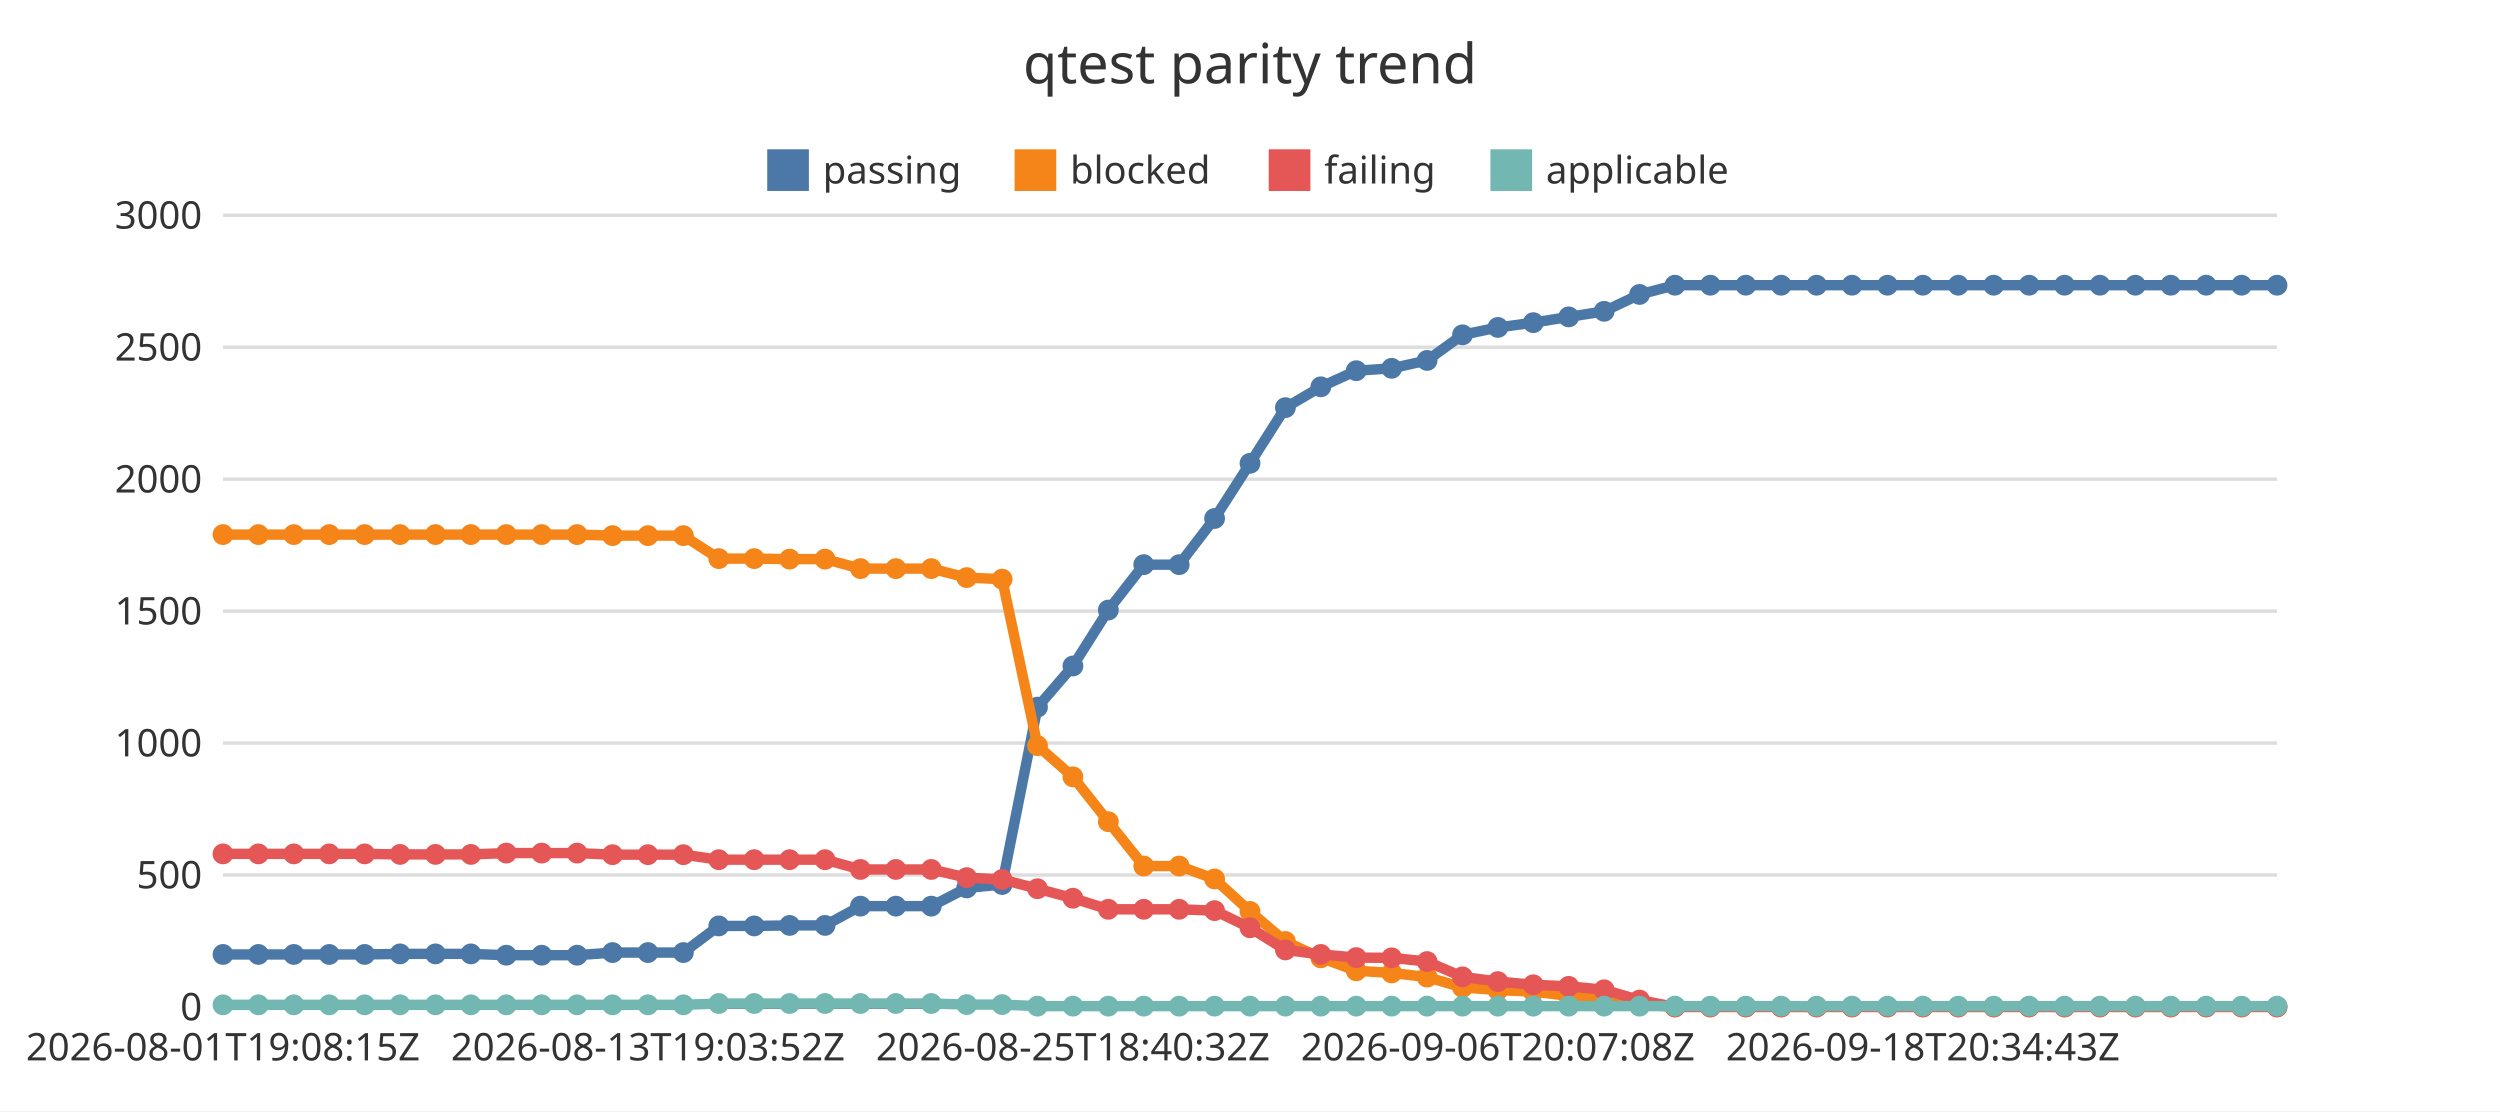
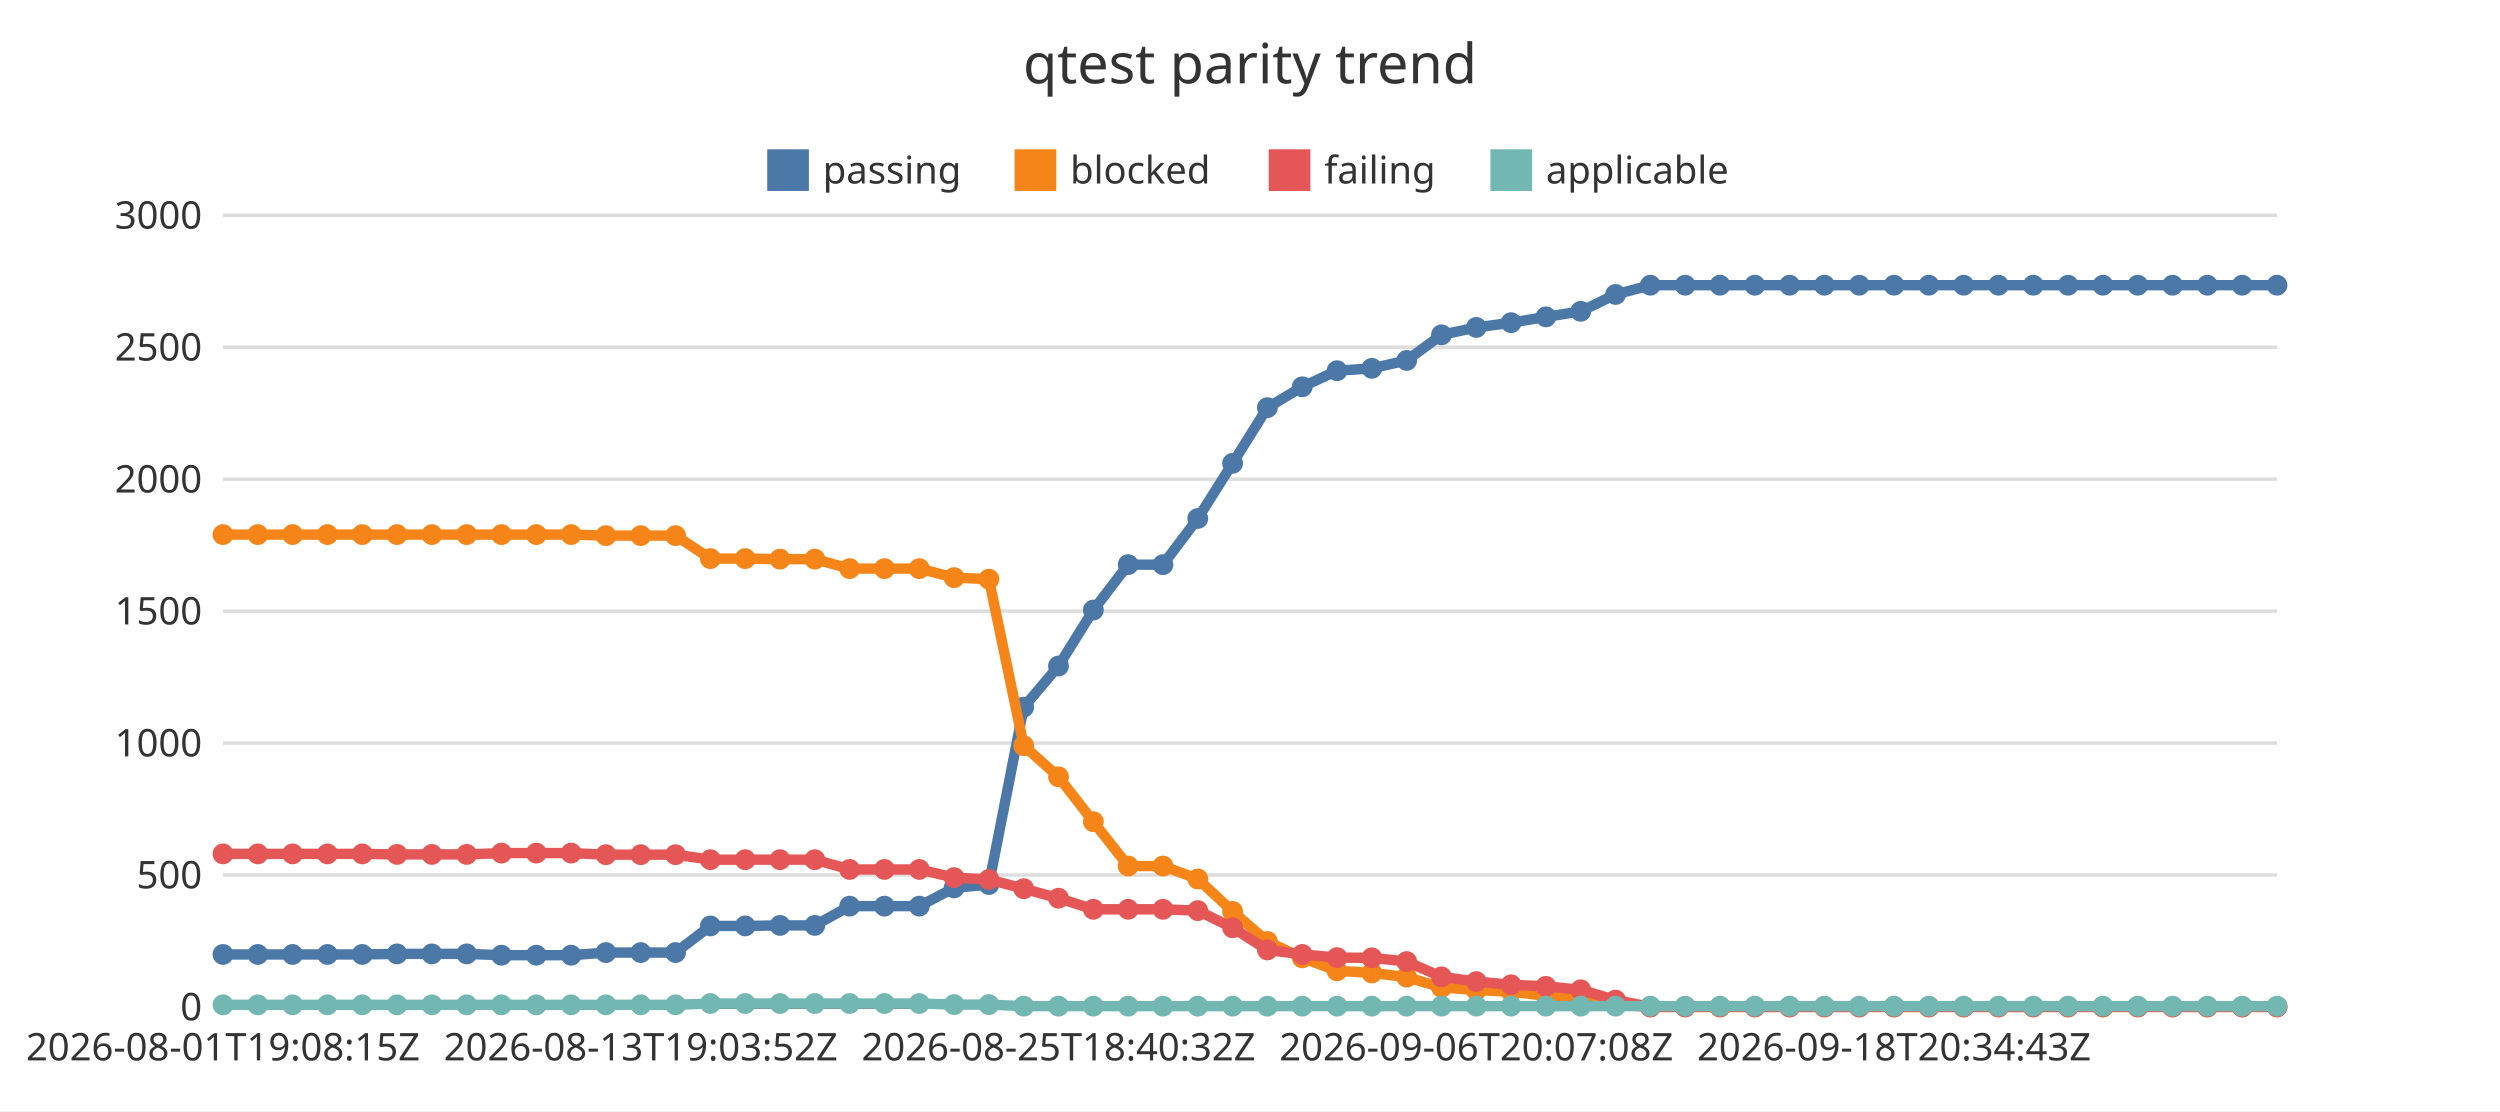
<svg xmlns="http://www.w3.org/2000/svg" width="720" height="320" viewBox="0 0 720 320">
  <rect x="0" y="0" width="720" height="320" fill="#ffffff" />
  <text x="360" y="24" font-family="Noto Sans JP, sans-serif" font-size="16" text-anchor="middle" fill="#333333">qtest parity trend</text>
  <line x1="64.22" y1="290" x2="655.78" y2="290" stroke="#dddddd" stroke-width="1" />
  <text x="58.22" y="293.85" font-family="Noto Sans JP, sans-serif" font-size="11" text-anchor="end" fill="#333333">0</text>
  <line x1="64.22" y1="252" x2="655.78" y2="252" stroke="#dddddd" stroke-width="1" />
  <text x="58.22" y="255.85" font-family="Noto Sans JP, sans-serif" font-size="11" text-anchor="end" fill="#333333">500</text>
  <line x1="64.22" y1="214" x2="655.78" y2="214" stroke="#dddddd" stroke-width="1" />
  <text x="58.22" y="217.85" font-family="Noto Sans JP, sans-serif" font-size="11" text-anchor="end" fill="#333333">1000</text>
  <line x1="64.22" y1="176" x2="655.78" y2="176" stroke="#dddddd" stroke-width="1" />
  <text x="58.22" y="179.85" font-family="Noto Sans JP, sans-serif" font-size="11" text-anchor="end" fill="#333333">1500</text>
  <line x1="64.22" y1="138" x2="655.78" y2="138" stroke="#dddddd" stroke-width="1" />
  <text x="58.22" y="141.85" font-family="Noto Sans JP, sans-serif" font-size="11" text-anchor="end" fill="#333333">2000</text>
  <line x1="64.22" y1="100" x2="655.78" y2="100" stroke="#dddddd" stroke-width="1" />
  <text x="58.22" y="103.85" font-family="Noto Sans JP, sans-serif" font-size="11" text-anchor="end" fill="#333333">2500</text>
  <line x1="64.22" y1="62" x2="655.78" y2="62" stroke="#dddddd" stroke-width="1" />
  <text x="58.22" y="65.85" font-family="Noto Sans JP, sans-serif" font-size="11" text-anchor="end" fill="#333333">3000</text>
  <line x1="64.22" y1="290" x2="655.78" y2="290" stroke="#333333" stroke-width="1" />
  <text x="64.22" y="305.4" font-family="Noto Sans JP, sans-serif" font-size="11" text-anchor="middle" fill="#333333">2026-08-01T19:08:15Z</text>
-   <text x="186.61" y="305.4" font-family="Noto Sans JP, sans-serif" font-size="11" text-anchor="middle" fill="#333333">2026-08-13T19:03:52Z</text>
-   <text x="309" y="305.4" font-family="Noto Sans JP, sans-serif" font-size="11" text-anchor="middle" fill="#333333">2026-08-25T18:40:32Z</text>
-   <text x="431.39" y="305.4" font-family="Noto Sans JP, sans-serif" font-size="11" text-anchor="middle" fill="#333333">2026-09-06T20:07:08Z</text>
-   <text x="553.79" y="305.4" font-family="Noto Sans JP, sans-serif" font-size="11" text-anchor="middle" fill="#333333">2026-09-18T20:34:43Z</text>
+   <text x="184.54" y="305.4" font-family="Noto Sans JP, sans-serif" font-size="11" text-anchor="middle" fill="#333333">2026-08-13T19:03:52Z</text>
+   <text x="304.85" y="305.4" font-family="Noto Sans JP, sans-serif" font-size="11" text-anchor="middle" fill="#333333">2026-08-25T18:40:32Z</text>
+   <text x="425.17" y="305.4" font-family="Noto Sans JP, sans-serif" font-size="11" text-anchor="middle" fill="#333333">2026-09-06T20:07:08Z</text>
+   <text x="545.49" y="305.4" font-family="Noto Sans JP, sans-serif" font-size="11" text-anchor="middle" fill="#333333">2026-09-18T20:34:43Z</text>
  <rect x="220.96" y="43" width="12" height="12" fill="#4c78a8" />
  <text x="236.96" y="52.85" font-family="Noto Sans JP, sans-serif" font-size="11" text-anchor="start" fill="#333333">passing</text>
  <rect x="292.2" y="43" width="12" height="12" fill="#f58518" />
  <text x="308.2" y="52.85" font-family="Noto Sans JP, sans-serif" font-size="11" text-anchor="start" fill="#333333">blocked</text>
  <rect x="365.39" y="43" width="12" height="12" fill="#e45756" />
  <text x="381.39" y="52.85" font-family="Noto Sans JP, sans-serif" font-size="11" text-anchor="start" fill="#333333">failing</text>
  <rect x="429.24" y="43" width="12" height="12" fill="#72b7b2" />
  <text x="445.24" y="52.85" font-family="Noto Sans JP, sans-serif" font-size="11" text-anchor="start" fill="#333333">applicable</text>
-   <polyline points="64.22,274.88 74.42,274.88 84.62,274.88 94.82,274.88 105.02,274.88 115.22,274.72 125.42,274.72 135.62,274.72 145.82,275.1 156.01,275.1 166.21,275.1 176.41,274.34 186.61,274.34 196.81,274.34 207.01,266.67 217.21,266.67 227.41,266.52 237.61,266.52 247.81,260.97 258.01,260.97 268.21,260.97 278.41,255.72 288.61,254.74 298.8,203.66 309,191.81 319.2,175.7 329.4,162.62 339.6,162.62 349.8,149.32 360,133.44 370.2,117.4 380.4,111.4 390.6,106.76 400.8,106.08 411,103.8 421.2,96.43 431.39,94.3 441.59,92.93 451.79,91.26 461.99,89.66 472.19,84.8 482.39,82.14 492.59,82.14 502.79,82.14 512.99,82.14 523.19,82.14 533.39,82.14 543.59,82.14 553.79,82.14 563.99,82.14 574.18,82.14 584.38,82.14 594.58,82.14 604.78,82.14 614.98,82.14 625.18,82.14 635.38,82.14 645.58,82.14 655.78,82.14" fill="none" stroke="#4c78a8" stroke-width="3" />
+   <polyline points="64.22,274.88 74.25,274.88 84.27,274.88 94.3,274.88 104.33,274.88 114.35,274.72 124.38,274.72 134.41,274.72 144.43,275.1 154.46,275.1 164.49,275.1 174.51,274.34 184.54,274.34 194.56,274.34 204.59,266.67 214.62,266.67 224.64,266.52 234.67,266.52 244.7,260.97 254.72,260.97 264.75,260.97 274.78,255.72 284.8,254.74 294.83,203.66 304.85,191.81 314.88,175.7 324.91,162.62 334.93,162.62 344.96,149.32 354.99,133.44 365.01,117.4 375.04,111.4 385.07,106.76 395.09,106.08 405.12,103.8 415.15,96.43 425.17,94.3 435.2,92.93 445.22,91.26 455.25,89.66 465.28,84.8 475.3,82.14 485.33,82.14 495.36,82.14 505.38,82.14 515.41,82.14 525.44,82.14 535.46,82.14 545.49,82.14 555.51,82.14 565.54,82.14 575.57,82.14 585.59,82.14 595.62,82.14 605.65,82.14 615.67,82.14 625.7,82.14 635.73,82.14 645.75,82.14 655.78,82.14" fill="none" stroke="#4c78a8" stroke-width="3" />
  <circle cx="64.22" cy="274.88" r="3" fill="#4c78a8" />
-   <circle cx="74.42" cy="274.88" r="3" fill="#4c78a8" />
-   <circle cx="84.62" cy="274.88" r="3" fill="#4c78a8" />
-   <circle cx="94.82" cy="274.88" r="3" fill="#4c78a8" />
-   <circle cx="105.02" cy="274.88" r="3" fill="#4c78a8" />
-   <circle cx="115.22" cy="274.72" r="3" fill="#4c78a8" />
-   <circle cx="125.42" cy="274.72" r="3" fill="#4c78a8" />
-   <circle cx="135.62" cy="274.72" r="3" fill="#4c78a8" />
-   <circle cx="145.82" cy="275.1" r="3" fill="#4c78a8" />
-   <circle cx="156.01" cy="275.1" r="3" fill="#4c78a8" />
-   <circle cx="166.21" cy="275.1" r="3" fill="#4c78a8" />
-   <circle cx="176.41" cy="274.34" r="3" fill="#4c78a8" />
-   <circle cx="186.61" cy="274.34" r="3" fill="#4c78a8" />
-   <circle cx="196.81" cy="274.34" r="3" fill="#4c78a8" />
-   <circle cx="207.01" cy="266.67" r="3" fill="#4c78a8" />
-   <circle cx="217.21" cy="266.67" r="3" fill="#4c78a8" />
-   <circle cx="227.41" cy="266.52" r="3" fill="#4c78a8" />
-   <circle cx="237.61" cy="266.52" r="3" fill="#4c78a8" />
-   <circle cx="247.81" cy="260.97" r="3" fill="#4c78a8" />
-   <circle cx="258.01" cy="260.97" r="3" fill="#4c78a8" />
-   <circle cx="268.21" cy="260.97" r="3" fill="#4c78a8" />
-   <circle cx="278.41" cy="255.72" r="3" fill="#4c78a8" />
-   <circle cx="288.61" cy="254.74" r="3" fill="#4c78a8" />
-   <circle cx="298.8" cy="203.66" r="3" fill="#4c78a8" />
-   <circle cx="309" cy="191.81" r="3" fill="#4c78a8" />
-   <circle cx="319.2" cy="175.7" r="3" fill="#4c78a8" />
-   <circle cx="329.4" cy="162.62" r="3" fill="#4c78a8" />
-   <circle cx="339.6" cy="162.62" r="3" fill="#4c78a8" />
-   <circle cx="349.8" cy="149.32" r="3" fill="#4c78a8" />
-   <circle cx="360" cy="133.44" r="3" fill="#4c78a8" />
-   <circle cx="370.2" cy="117.4" r="3" fill="#4c78a8" />
-   <circle cx="380.4" cy="111.4" r="3" fill="#4c78a8" />
-   <circle cx="390.6" cy="106.76" r="3" fill="#4c78a8" />
-   <circle cx="400.8" cy="106.08" r="3" fill="#4c78a8" />
-   <circle cx="411" cy="103.8" r="3" fill="#4c78a8" />
-   <circle cx="421.2" cy="96.43" r="3" fill="#4c78a8" />
-   <circle cx="431.39" cy="94.3" r="3" fill="#4c78a8" />
-   <circle cx="441.59" cy="92.93" r="3" fill="#4c78a8" />
-   <circle cx="451.79" cy="91.26" r="3" fill="#4c78a8" />
-   <circle cx="461.99" cy="89.66" r="3" fill="#4c78a8" />
-   <circle cx="472.19" cy="84.8" r="3" fill="#4c78a8" />
-   <circle cx="482.39" cy="82.14" r="3" fill="#4c78a8" />
-   <circle cx="492.59" cy="82.14" r="3" fill="#4c78a8" />
-   <circle cx="502.79" cy="82.14" r="3" fill="#4c78a8" />
-   <circle cx="512.99" cy="82.14" r="3" fill="#4c78a8" />
-   <circle cx="523.19" cy="82.14" r="3" fill="#4c78a8" />
-   <circle cx="533.39" cy="82.14" r="3" fill="#4c78a8" />
-   <circle cx="543.59" cy="82.14" r="3" fill="#4c78a8" />
-   <circle cx="553.79" cy="82.14" r="3" fill="#4c78a8" />
-   <circle cx="563.99" cy="82.14" r="3" fill="#4c78a8" />
-   <circle cx="574.18" cy="82.14" r="3" fill="#4c78a8" />
-   <circle cx="584.38" cy="82.14" r="3" fill="#4c78a8" />
-   <circle cx="594.58" cy="82.14" r="3" fill="#4c78a8" />
-   <circle cx="604.78" cy="82.14" r="3" fill="#4c78a8" />
-   <circle cx="614.98" cy="82.14" r="3" fill="#4c78a8" />
-   <circle cx="625.18" cy="82.14" r="3" fill="#4c78a8" />
-   <circle cx="635.38" cy="82.14" r="3" fill="#4c78a8" />
-   <circle cx="645.58" cy="82.14" r="3" fill="#4c78a8" />
+   <circle cx="74.25" cy="274.88" r="3" fill="#4c78a8" />
+   <circle cx="84.27" cy="274.88" r="3" fill="#4c78a8" />
+   <circle cx="94.3" cy="274.88" r="3" fill="#4c78a8" />
+   <circle cx="104.33" cy="274.88" r="3" fill="#4c78a8" />
+   <circle cx="114.35" cy="274.72" r="3" fill="#4c78a8" />
+   <circle cx="124.38" cy="274.72" r="3" fill="#4c78a8" />
+   <circle cx="134.41" cy="274.72" r="3" fill="#4c78a8" />
+   <circle cx="144.43" cy="275.1" r="3" fill="#4c78a8" />
+   <circle cx="154.46" cy="275.1" r="3" fill="#4c78a8" />
+   <circle cx="164.49" cy="275.1" r="3" fill="#4c78a8" />
+   <circle cx="174.51" cy="274.34" r="3" fill="#4c78a8" />
+   <circle cx="184.54" cy="274.34" r="3" fill="#4c78a8" />
+   <circle cx="194.56" cy="274.34" r="3" fill="#4c78a8" />
+   <circle cx="204.59" cy="266.67" r="3" fill="#4c78a8" />
+   <circle cx="214.62" cy="266.67" r="3" fill="#4c78a8" />
+   <circle cx="224.64" cy="266.52" r="3" fill="#4c78a8" />
+   <circle cx="234.67" cy="266.52" r="3" fill="#4c78a8" />
+   <circle cx="244.7" cy="260.97" r="3" fill="#4c78a8" />
+   <circle cx="254.72" cy="260.97" r="3" fill="#4c78a8" />
+   <circle cx="264.75" cy="260.97" r="3" fill="#4c78a8" />
+   <circle cx="274.78" cy="255.72" r="3" fill="#4c78a8" />
+   <circle cx="284.8" cy="254.74" r="3" fill="#4c78a8" />
+   <circle cx="294.83" cy="203.66" r="3" fill="#4c78a8" />
+   <circle cx="304.85" cy="191.81" r="3" fill="#4c78a8" />
+   <circle cx="314.88" cy="175.7" r="3" fill="#4c78a8" />
+   <circle cx="324.91" cy="162.62" r="3" fill="#4c78a8" />
+   <circle cx="334.93" cy="162.62" r="3" fill="#4c78a8" />
+   <circle cx="344.96" cy="149.32" r="3" fill="#4c78a8" />
+   <circle cx="354.99" cy="133.44" r="3" fill="#4c78a8" />
+   <circle cx="365.01" cy="117.4" r="3" fill="#4c78a8" />
+   <circle cx="375.04" cy="111.4" r="3" fill="#4c78a8" />
+   <circle cx="385.07" cy="106.76" r="3" fill="#4c78a8" />
+   <circle cx="395.09" cy="106.08" r="3" fill="#4c78a8" />
+   <circle cx="405.12" cy="103.8" r="3" fill="#4c78a8" />
+   <circle cx="415.15" cy="96.43" r="3" fill="#4c78a8" />
+   <circle cx="425.17" cy="94.3" r="3" fill="#4c78a8" />
+   <circle cx="435.2" cy="92.93" r="3" fill="#4c78a8" />
+   <circle cx="445.22" cy="91.26" r="3" fill="#4c78a8" />
+   <circle cx="455.25" cy="89.66" r="3" fill="#4c78a8" />
+   <circle cx="465.28" cy="84.8" r="3" fill="#4c78a8" />
+   <circle cx="475.3" cy="82.14" r="3" fill="#4c78a8" />
+   <circle cx="485.33" cy="82.14" r="3" fill="#4c78a8" />
+   <circle cx="495.36" cy="82.14" r="3" fill="#4c78a8" />
+   <circle cx="505.38" cy="82.14" r="3" fill="#4c78a8" />
+   <circle cx="515.41" cy="82.14" r="3" fill="#4c78a8" />
+   <circle cx="525.44" cy="82.14" r="3" fill="#4c78a8" />
+   <circle cx="535.46" cy="82.14" r="3" fill="#4c78a8" />
+   <circle cx="545.49" cy="82.14" r="3" fill="#4c78a8" />
+   <circle cx="555.51" cy="82.14" r="3" fill="#4c78a8" />
+   <circle cx="565.54" cy="82.14" r="3" fill="#4c78a8" />
+   <circle cx="575.57" cy="82.14" r="3" fill="#4c78a8" />
+   <circle cx="585.59" cy="82.14" r="3" fill="#4c78a8" />
+   <circle cx="595.62" cy="82.14" r="3" fill="#4c78a8" />
+   <circle cx="605.65" cy="82.14" r="3" fill="#4c78a8" />
+   <circle cx="615.67" cy="82.14" r="3" fill="#4c78a8" />
+   <circle cx="625.7" cy="82.14" r="3" fill="#4c78a8" />
+   <circle cx="635.73" cy="82.14" r="3" fill="#4c78a8" />
+   <circle cx="645.75" cy="82.14" r="3" fill="#4c78a8" />
  <circle cx="655.78" cy="82.14" r="3" fill="#4c78a8" />
-   <polyline points="64.22,153.96 74.42,153.96 84.62,153.96 94.82,153.96 105.02,153.96 115.22,153.96 125.42,153.96 135.62,153.96 145.82,153.96 156.01,153.96 166.21,153.96 176.41,154.26 186.61,154.26 196.81,154.26 207.01,160.88 217.21,160.88 227.41,161.03 237.61,161.03 247.81,163.76 258.01,163.76 268.21,163.76 278.41,166.35 288.61,166.8 298.8,214.76 309,223.73 319.2,236.65 329.4,249.42 339.6,249.42 349.8,253.14 360,262.49 370.2,271.15 380.4,275.86 390.6,279.59 400.8,280.2 411,281.41 421.2,284.38 431.39,285.14 441.59,285.59 451.79,286.81 461.99,287.42 472.19,289.32 482.39,290 492.59,290 502.79,290 512.99,290 523.19,290 533.39,290 543.59,290 553.79,290 563.99,290 574.18,290 584.38,290 594.58,290 604.78,290 614.98,290 625.18,290 635.38,290 645.58,290 655.78,290" fill="none" stroke="#f58518" stroke-width="3" />
+   <polyline points="64.22,153.96 74.25,153.96 84.27,153.96 94.3,153.96 104.33,153.96 114.35,153.96 124.38,153.96 134.41,153.96 144.43,153.96 154.46,153.96 164.49,153.96 174.51,154.26 184.54,154.26 194.56,154.26 204.59,160.88 214.62,160.88 224.64,161.03 234.67,161.03 244.7,163.76 254.72,163.76 264.75,163.76 274.78,166.35 284.8,166.8 294.83,214.76 304.85,223.73 314.88,236.65 324.91,249.42 334.93,249.42 344.96,253.14 354.99,262.49 365.01,271.15 375.04,275.86 385.07,279.59 395.09,280.2 405.12,281.41 415.15,284.38 425.17,285.14 435.2,285.59 445.22,286.81 455.25,287.42 465.28,289.32 475.3,290 485.33,290 495.36,290 505.38,290 515.41,290 525.44,290 535.46,290 545.49,290 555.51,290 565.54,290 575.57,290 585.59,290 595.62,290 605.65,290 615.67,290 625.7,290 635.73,290 645.75,290 655.78,290" fill="none" stroke="#f58518" stroke-width="3" />
  <circle cx="64.22" cy="153.96" r="3" fill="#f58518" />
-   <circle cx="74.42" cy="153.96" r="3" fill="#f58518" />
-   <circle cx="84.62" cy="153.96" r="3" fill="#f58518" />
-   <circle cx="94.82" cy="153.96" r="3" fill="#f58518" />
-   <circle cx="105.02" cy="153.96" r="3" fill="#f58518" />
-   <circle cx="115.22" cy="153.96" r="3" fill="#f58518" />
-   <circle cx="125.42" cy="153.96" r="3" fill="#f58518" />
-   <circle cx="135.62" cy="153.96" r="3" fill="#f58518" />
-   <circle cx="145.82" cy="153.96" r="3" fill="#f58518" />
-   <circle cx="156.01" cy="153.96" r="3" fill="#f58518" />
-   <circle cx="166.21" cy="153.96" r="3" fill="#f58518" />
-   <circle cx="176.41" cy="154.26" r="3" fill="#f58518" />
-   <circle cx="186.61" cy="154.26" r="3" fill="#f58518" />
-   <circle cx="196.81" cy="154.26" r="3" fill="#f58518" />
-   <circle cx="207.01" cy="160.88" r="3" fill="#f58518" />
-   <circle cx="217.21" cy="160.88" r="3" fill="#f58518" />
-   <circle cx="227.41" cy="161.03" r="3" fill="#f58518" />
-   <circle cx="237.61" cy="161.03" r="3" fill="#f58518" />
-   <circle cx="247.81" cy="163.76" r="3" fill="#f58518" />
-   <circle cx="258.01" cy="163.76" r="3" fill="#f58518" />
-   <circle cx="268.21" cy="163.76" r="3" fill="#f58518" />
-   <circle cx="278.41" cy="166.35" r="3" fill="#f58518" />
-   <circle cx="288.61" cy="166.8" r="3" fill="#f58518" />
-   <circle cx="298.8" cy="214.76" r="3" fill="#f58518" />
-   <circle cx="309" cy="223.73" r="3" fill="#f58518" />
-   <circle cx="319.2" cy="236.65" r="3" fill="#f58518" />
-   <circle cx="329.4" cy="249.42" r="3" fill="#f58518" />
-   <circle cx="339.6" cy="249.42" r="3" fill="#f58518" />
-   <circle cx="349.8" cy="253.14" r="3" fill="#f58518" />
-   <circle cx="360" cy="262.49" r="3" fill="#f58518" />
-   <circle cx="370.2" cy="271.15" r="3" fill="#f58518" />
-   <circle cx="380.4" cy="275.86" r="3" fill="#f58518" />
-   <circle cx="390.6" cy="279.59" r="3" fill="#f58518" />
-   <circle cx="400.8" cy="280.2" r="3" fill="#f58518" />
-   <circle cx="411" cy="281.41" r="3" fill="#f58518" />
-   <circle cx="421.2" cy="284.38" r="3" fill="#f58518" />
-   <circle cx="431.39" cy="285.14" r="3" fill="#f58518" />
-   <circle cx="441.59" cy="285.59" r="3" fill="#f58518" />
-   <circle cx="451.79" cy="286.81" r="3" fill="#f58518" />
-   <circle cx="461.99" cy="287.42" r="3" fill="#f58518" />
-   <circle cx="472.19" cy="289.32" r="3" fill="#f58518" />
-   <circle cx="482.39" cy="290" r="3" fill="#f58518" />
-   <circle cx="492.59" cy="290" r="3" fill="#f58518" />
-   <circle cx="502.79" cy="290" r="3" fill="#f58518" />
-   <circle cx="512.99" cy="290" r="3" fill="#f58518" />
-   <circle cx="523.19" cy="290" r="3" fill="#f58518" />
-   <circle cx="533.39" cy="290" r="3" fill="#f58518" />
-   <circle cx="543.59" cy="290" r="3" fill="#f58518" />
-   <circle cx="553.79" cy="290" r="3" fill="#f58518" />
-   <circle cx="563.99" cy="290" r="3" fill="#f58518" />
-   <circle cx="574.18" cy="290" r="3" fill="#f58518" />
-   <circle cx="584.38" cy="290" r="3" fill="#f58518" />
-   <circle cx="594.58" cy="290" r="3" fill="#f58518" />
-   <circle cx="604.78" cy="290" r="3" fill="#f58518" />
-   <circle cx="614.98" cy="290" r="3" fill="#f58518" />
-   <circle cx="625.18" cy="290" r="3" fill="#f58518" />
-   <circle cx="635.38" cy="290" r="3" fill="#f58518" />
-   <circle cx="645.58" cy="290" r="3" fill="#f58518" />
+   <circle cx="74.25" cy="153.96" r="3" fill="#f58518" />
+   <circle cx="84.27" cy="153.96" r="3" fill="#f58518" />
+   <circle cx="94.3" cy="153.96" r="3" fill="#f58518" />
+   <circle cx="104.33" cy="153.96" r="3" fill="#f58518" />
+   <circle cx="114.35" cy="153.96" r="3" fill="#f58518" />
+   <circle cx="124.38" cy="153.96" r="3" fill="#f58518" />
+   <circle cx="134.41" cy="153.96" r="3" fill="#f58518" />
+   <circle cx="144.43" cy="153.96" r="3" fill="#f58518" />
+   <circle cx="154.46" cy="153.96" r="3" fill="#f58518" />
+   <circle cx="164.49" cy="153.96" r="3" fill="#f58518" />
+   <circle cx="174.51" cy="154.26" r="3" fill="#f58518" />
+   <circle cx="184.54" cy="154.26" r="3" fill="#f58518" />
+   <circle cx="194.56" cy="154.26" r="3" fill="#f58518" />
+   <circle cx="204.59" cy="160.88" r="3" fill="#f58518" />
+   <circle cx="214.62" cy="160.88" r="3" fill="#f58518" />
+   <circle cx="224.64" cy="161.03" r="3" fill="#f58518" />
+   <circle cx="234.67" cy="161.03" r="3" fill="#f58518" />
+   <circle cx="244.7" cy="163.76" r="3" fill="#f58518" />
+   <circle cx="254.72" cy="163.76" r="3" fill="#f58518" />
+   <circle cx="264.75" cy="163.76" r="3" fill="#f58518" />
+   <circle cx="274.78" cy="166.35" r="3" fill="#f58518" />
+   <circle cx="284.8" cy="166.8" r="3" fill="#f58518" />
+   <circle cx="294.83" cy="214.76" r="3" fill="#f58518" />
+   <circle cx="304.85" cy="223.73" r="3" fill="#f58518" />
+   <circle cx="314.88" cy="236.65" r="3" fill="#f58518" />
+   <circle cx="324.91" cy="249.42" r="3" fill="#f58518" />
+   <circle cx="334.93" cy="249.42" r="3" fill="#f58518" />
+   <circle cx="344.96" cy="253.14" r="3" fill="#f58518" />
+   <circle cx="354.99" cy="262.49" r="3" fill="#f58518" />
+   <circle cx="365.01" cy="271.15" r="3" fill="#f58518" />
+   <circle cx="375.04" cy="275.86" r="3" fill="#f58518" />
+   <circle cx="385.07" cy="279.59" r="3" fill="#f58518" />
+   <circle cx="395.09" cy="280.2" r="3" fill="#f58518" />
+   <circle cx="405.12" cy="281.41" r="3" fill="#f58518" />
+   <circle cx="415.15" cy="284.38" r="3" fill="#f58518" />
+   <circle cx="425.17" cy="285.14" r="3" fill="#f58518" />
+   <circle cx="435.2" cy="285.59" r="3" fill="#f58518" />
+   <circle cx="445.22" cy="286.81" r="3" fill="#f58518" />
+   <circle cx="455.25" cy="287.42" r="3" fill="#f58518" />
+   <circle cx="465.28" cy="289.32" r="3" fill="#f58518" />
+   <circle cx="475.3" cy="290" r="3" fill="#f58518" />
+   <circle cx="485.33" cy="290" r="3" fill="#f58518" />
+   <circle cx="495.36" cy="290" r="3" fill="#f58518" />
+   <circle cx="505.38" cy="290" r="3" fill="#f58518" />
+   <circle cx="515.41" cy="290" r="3" fill="#f58518" />
+   <circle cx="525.44" cy="290" r="3" fill="#f58518" />
+   <circle cx="535.46" cy="290" r="3" fill="#f58518" />
+   <circle cx="545.49" cy="290" r="3" fill="#f58518" />
+   <circle cx="555.51" cy="290" r="3" fill="#f58518" />
+   <circle cx="565.54" cy="290" r="3" fill="#f58518" />
+   <circle cx="575.57" cy="290" r="3" fill="#f58518" />
+   <circle cx="585.59" cy="290" r="3" fill="#f58518" />
+   <circle cx="595.62" cy="290" r="3" fill="#f58518" />
+   <circle cx="605.65" cy="290" r="3" fill="#f58518" />
+   <circle cx="615.67" cy="290" r="3" fill="#f58518" />
+   <circle cx="625.7" cy="290" r="3" fill="#f58518" />
+   <circle cx="635.73" cy="290" r="3" fill="#f58518" />
+   <circle cx="645.75" cy="290" r="3" fill="#f58518" />
  <circle cx="655.78" cy="290" r="3" fill="#f58518" />
-   <polyline points="64.22,245.92 74.42,245.92 84.62,245.92 94.82,245.92 105.02,245.92 115.22,246.07 125.42,246.07 135.62,246.07 145.82,245.69 156.01,245.69 166.21,245.69 176.41,246.15 186.61,246.15 196.81,246.15 207.01,247.59 217.21,247.59 227.41,247.59 237.61,247.59 247.81,250.4 258.01,250.4 268.21,250.4 278.41,252.76 288.61,253.29 298.8,255.95 309,258.69 319.2,261.88 329.4,261.88 339.6,261.88 349.8,262.26 360,267.2 370.2,273.58 380.4,274.88 390.6,275.79 400.8,275.86 411,276.93 421.2,281.34 431.39,282.7 441.59,283.62 451.79,284.07 461.99,285.06 472.19,288.02 482.39,290 492.59,290 502.79,290 512.99,290 523.19,290 533.39,290 543.59,290 553.79,290 563.99,290 574.18,290 584.38,290 594.58,290 604.78,290 614.98,290 625.18,290 635.38,290 645.58,290 655.78,290" fill="none" stroke="#e45756" stroke-width="3" />
+   <polyline points="64.22,245.92 74.25,245.92 84.27,245.92 94.3,245.92 104.33,245.92 114.35,246.07 124.38,246.07 134.41,246.07 144.43,245.69 154.46,245.69 164.49,245.69 174.51,246.15 184.54,246.15 194.56,246.15 204.59,247.59 214.62,247.59 224.64,247.59 234.67,247.59 244.7,250.4 254.72,250.4 264.75,250.4 274.78,252.76 284.8,253.29 294.83,255.95 304.85,258.69 314.88,261.88 324.91,261.88 334.93,261.88 344.96,262.26 354.99,267.2 365.01,273.58 375.04,274.88 385.07,275.79 395.09,275.86 405.12,276.93 415.15,281.34 425.17,282.7 435.2,283.62 445.22,284.07 455.25,285.06 465.28,288.02 475.3,290 485.33,290 495.36,290 505.38,290 515.41,290 525.44,290 535.46,290 545.49,290 555.51,290 565.54,290 575.57,290 585.59,290 595.62,290 605.65,290 615.67,290 625.7,290 635.73,290 645.75,290 655.78,290" fill="none" stroke="#e45756" stroke-width="3" />
  <circle cx="64.22" cy="245.92" r="3" fill="#e45756" />
-   <circle cx="74.42" cy="245.92" r="3" fill="#e45756" />
-   <circle cx="84.62" cy="245.92" r="3" fill="#e45756" />
-   <circle cx="94.82" cy="245.92" r="3" fill="#e45756" />
-   <circle cx="105.02" cy="245.92" r="3" fill="#e45756" />
-   <circle cx="115.22" cy="246.07" r="3" fill="#e45756" />
-   <circle cx="125.42" cy="246.07" r="3" fill="#e45756" />
-   <circle cx="135.62" cy="246.07" r="3" fill="#e45756" />
-   <circle cx="145.82" cy="245.69" r="3" fill="#e45756" />
-   <circle cx="156.01" cy="245.69" r="3" fill="#e45756" />
-   <circle cx="166.21" cy="245.69" r="3" fill="#e45756" />
-   <circle cx="176.41" cy="246.15" r="3" fill="#e45756" />
-   <circle cx="186.61" cy="246.15" r="3" fill="#e45756" />
-   <circle cx="196.81" cy="246.15" r="3" fill="#e45756" />
-   <circle cx="207.01" cy="247.59" r="3" fill="#e45756" />
-   <circle cx="217.21" cy="247.59" r="3" fill="#e45756" />
-   <circle cx="227.41" cy="247.59" r="3" fill="#e45756" />
-   <circle cx="237.61" cy="247.59" r="3" fill="#e45756" />
-   <circle cx="247.81" cy="250.4" r="3" fill="#e45756" />
-   <circle cx="258.01" cy="250.4" r="3" fill="#e45756" />
-   <circle cx="268.21" cy="250.4" r="3" fill="#e45756" />
-   <circle cx="278.41" cy="252.76" r="3" fill="#e45756" />
-   <circle cx="288.61" cy="253.29" r="3" fill="#e45756" />
-   <circle cx="298.8" cy="255.95" r="3" fill="#e45756" />
-   <circle cx="309" cy="258.69" r="3" fill="#e45756" />
-   <circle cx="319.2" cy="261.88" r="3" fill="#e45756" />
-   <circle cx="329.4" cy="261.88" r="3" fill="#e45756" />
-   <circle cx="339.6" cy="261.88" r="3" fill="#e45756" />
-   <circle cx="349.8" cy="262.26" r="3" fill="#e45756" />
-   <circle cx="360" cy="267.2" r="3" fill="#e45756" />
-   <circle cx="370.2" cy="273.58" r="3" fill="#e45756" />
-   <circle cx="380.4" cy="274.88" r="3" fill="#e45756" />
-   <circle cx="390.6" cy="275.79" r="3" fill="#e45756" />
-   <circle cx="400.8" cy="275.86" r="3" fill="#e45756" />
-   <circle cx="411" cy="276.93" r="3" fill="#e45756" />
-   <circle cx="421.2" cy="281.34" r="3" fill="#e45756" />
-   <circle cx="431.39" cy="282.7" r="3" fill="#e45756" />
-   <circle cx="441.59" cy="283.62" r="3" fill="#e45756" />
-   <circle cx="451.79" cy="284.07" r="3" fill="#e45756" />
-   <circle cx="461.99" cy="285.06" r="3" fill="#e45756" />
-   <circle cx="472.19" cy="288.02" r="3" fill="#e45756" />
-   <circle cx="482.39" cy="290" r="3" fill="#e45756" />
-   <circle cx="492.59" cy="290" r="3" fill="#e45756" />
-   <circle cx="502.79" cy="290" r="3" fill="#e45756" />
-   <circle cx="512.99" cy="290" r="3" fill="#e45756" />
-   <circle cx="523.19" cy="290" r="3" fill="#e45756" />
-   <circle cx="533.39" cy="290" r="3" fill="#e45756" />
-   <circle cx="543.59" cy="290" r="3" fill="#e45756" />
-   <circle cx="553.79" cy="290" r="3" fill="#e45756" />
-   <circle cx="563.99" cy="290" r="3" fill="#e45756" />
-   <circle cx="574.18" cy="290" r="3" fill="#e45756" />
-   <circle cx="584.38" cy="290" r="3" fill="#e45756" />
-   <circle cx="594.58" cy="290" r="3" fill="#e45756" />
-   <circle cx="604.78" cy="290" r="3" fill="#e45756" />
-   <circle cx="614.98" cy="290" r="3" fill="#e45756" />
-   <circle cx="625.18" cy="290" r="3" fill="#e45756" />
-   <circle cx="635.38" cy="290" r="3" fill="#e45756" />
-   <circle cx="645.58" cy="290" r="3" fill="#e45756" />
+   <circle cx="74.25" cy="245.92" r="3" fill="#e45756" />
+   <circle cx="84.27" cy="245.92" r="3" fill="#e45756" />
+   <circle cx="94.3" cy="245.92" r="3" fill="#e45756" />
+   <circle cx="104.33" cy="245.92" r="3" fill="#e45756" />
+   <circle cx="114.35" cy="246.07" r="3" fill="#e45756" />
+   <circle cx="124.38" cy="246.07" r="3" fill="#e45756" />
+   <circle cx="134.41" cy="246.07" r="3" fill="#e45756" />
+   <circle cx="144.43" cy="245.69" r="3" fill="#e45756" />
+   <circle cx="154.46" cy="245.69" r="3" fill="#e45756" />
+   <circle cx="164.49" cy="245.69" r="3" fill="#e45756" />
+   <circle cx="174.51" cy="246.15" r="3" fill="#e45756" />
+   <circle cx="184.54" cy="246.15" r="3" fill="#e45756" />
+   <circle cx="194.56" cy="246.15" r="3" fill="#e45756" />
+   <circle cx="204.59" cy="247.59" r="3" fill="#e45756" />
+   <circle cx="214.62" cy="247.59" r="3" fill="#e45756" />
+   <circle cx="224.64" cy="247.59" r="3" fill="#e45756" />
+   <circle cx="234.67" cy="247.59" r="3" fill="#e45756" />
+   <circle cx="244.7" cy="250.4" r="3" fill="#e45756" />
+   <circle cx="254.72" cy="250.4" r="3" fill="#e45756" />
+   <circle cx="264.75" cy="250.4" r="3" fill="#e45756" />
+   <circle cx="274.78" cy="252.76" r="3" fill="#e45756" />
+   <circle cx="284.8" cy="253.29" r="3" fill="#e45756" />
+   <circle cx="294.83" cy="255.95" r="3" fill="#e45756" />
+   <circle cx="304.85" cy="258.69" r="3" fill="#e45756" />
+   <circle cx="314.88" cy="261.88" r="3" fill="#e45756" />
+   <circle cx="324.91" cy="261.88" r="3" fill="#e45756" />
+   <circle cx="334.93" cy="261.88" r="3" fill="#e45756" />
+   <circle cx="344.96" cy="262.26" r="3" fill="#e45756" />
+   <circle cx="354.99" cy="267.2" r="3" fill="#e45756" />
+   <circle cx="365.01" cy="273.58" r="3" fill="#e45756" />
+   <circle cx="375.04" cy="274.88" r="3" fill="#e45756" />
+   <circle cx="385.07" cy="275.79" r="3" fill="#e45756" />
+   <circle cx="395.09" cy="275.86" r="3" fill="#e45756" />
+   <circle cx="405.12" cy="276.93" r="3" fill="#e45756" />
+   <circle cx="415.15" cy="281.34" r="3" fill="#e45756" />
+   <circle cx="425.17" cy="282.7" r="3" fill="#e45756" />
+   <circle cx="435.2" cy="283.62" r="3" fill="#e45756" />
+   <circle cx="445.22" cy="284.07" r="3" fill="#e45756" />
+   <circle cx="455.25" cy="285.06" r="3" fill="#e45756" />
+   <circle cx="465.28" cy="288.02" r="3" fill="#e45756" />
+   <circle cx="475.3" cy="290" r="3" fill="#e45756" />
+   <circle cx="485.33" cy="290" r="3" fill="#e45756" />
+   <circle cx="495.36" cy="290" r="3" fill="#e45756" />
+   <circle cx="505.38" cy="290" r="3" fill="#e45756" />
+   <circle cx="515.41" cy="290" r="3" fill="#e45756" />
+   <circle cx="525.44" cy="290" r="3" fill="#e45756" />
+   <circle cx="535.46" cy="290" r="3" fill="#e45756" />
+   <circle cx="545.49" cy="290" r="3" fill="#e45756" />
+   <circle cx="555.51" cy="290" r="3" fill="#e45756" />
+   <circle cx="565.54" cy="290" r="3" fill="#e45756" />
+   <circle cx="575.57" cy="290" r="3" fill="#e45756" />
+   <circle cx="585.59" cy="290" r="3" fill="#e45756" />
+   <circle cx="595.62" cy="290" r="3" fill="#e45756" />
+   <circle cx="605.65" cy="290" r="3" fill="#e45756" />
+   <circle cx="615.67" cy="290" r="3" fill="#e45756" />
+   <circle cx="625.7" cy="290" r="3" fill="#e45756" />
+   <circle cx="635.73" cy="290" r="3" fill="#e45756" />
+   <circle cx="645.75" cy="290" r="3" fill="#e45756" />
  <circle cx="655.78" cy="290" r="3" fill="#e45756" />
-   <polyline points="64.22,289.39 74.42,289.39 84.62,289.39 94.82,289.39 105.02,289.39 115.22,289.39 125.42,289.39 135.62,289.39 145.82,289.39 156.01,289.39 166.21,289.39 176.41,289.39 186.61,289.39 196.81,289.39 207.01,289.01 217.21,289.01 227.41,289.01 237.61,289.01 247.81,289.01 258.01,289.01 268.21,289.01 278.41,289.32 288.61,289.32 298.8,289.77 309,289.77 319.2,289.77 329.4,289.77 339.6,289.77 349.8,289.77 360,289.77 370.2,289.77 380.4,289.77 390.6,289.77 400.8,289.77 411,289.77 421.2,289.77 431.39,289.77 441.59,289.77 451.79,289.77 461.99,289.77 472.19,289.77 482.39,289.77 492.59,289.77 502.79,289.77 512.99,289.77 523.19,289.77 533.39,289.77 543.59,289.77 553.79,289.77 563.99,289.77 574.18,289.77 584.38,289.77 594.58,289.77 604.78,289.77 614.98,289.77 625.18,289.77 635.38,289.77 645.58,289.77 655.78,289.77" fill="none" stroke="#72b7b2" stroke-width="3" />
+   <polyline points="64.22,289.39 74.25,289.39 84.27,289.39 94.3,289.39 104.33,289.39 114.35,289.39 124.38,289.39 134.41,289.39 144.43,289.39 154.46,289.39 164.49,289.39 174.51,289.39 184.54,289.39 194.56,289.39 204.59,289.01 214.62,289.01 224.64,289.01 234.67,289.01 244.7,289.01 254.72,289.01 264.75,289.01 274.78,289.32 284.8,289.32 294.83,289.77 304.85,289.77 314.88,289.77 324.91,289.77 334.93,289.77 344.96,289.77 354.99,289.77 365.01,289.77 375.04,289.77 385.07,289.77 395.09,289.77 405.12,289.77 415.15,289.77 425.17,289.77 435.2,289.77 445.22,289.77 455.25,289.77 465.28,289.77 475.3,289.77 485.33,289.77 495.36,289.77 505.38,289.77 515.41,289.77 525.44,289.77 535.46,289.77 545.49,289.77 555.51,289.77 565.54,289.77 575.57,289.77 585.59,289.77 595.62,289.77 605.65,289.77 615.67,289.77 625.7,289.77 635.73,289.77 645.75,289.77 655.78,289.77" fill="none" stroke="#72b7b2" stroke-width="3" />
  <circle cx="64.22" cy="289.39" r="3" fill="#72b7b2" />
-   <circle cx="74.42" cy="289.39" r="3" fill="#72b7b2" />
-   <circle cx="84.62" cy="289.39" r="3" fill="#72b7b2" />
-   <circle cx="94.82" cy="289.39" r="3" fill="#72b7b2" />
-   <circle cx="105.02" cy="289.39" r="3" fill="#72b7b2" />
-   <circle cx="115.22" cy="289.39" r="3" fill="#72b7b2" />
-   <circle cx="125.42" cy="289.39" r="3" fill="#72b7b2" />
-   <circle cx="135.62" cy="289.39" r="3" fill="#72b7b2" />
-   <circle cx="145.82" cy="289.39" r="3" fill="#72b7b2" />
-   <circle cx="156.01" cy="289.39" r="3" fill="#72b7b2" />
-   <circle cx="166.21" cy="289.39" r="3" fill="#72b7b2" />
-   <circle cx="176.41" cy="289.39" r="3" fill="#72b7b2" />
-   <circle cx="186.61" cy="289.39" r="3" fill="#72b7b2" />
-   <circle cx="196.81" cy="289.39" r="3" fill="#72b7b2" />
-   <circle cx="207.01" cy="289.01" r="3" fill="#72b7b2" />
-   <circle cx="217.21" cy="289.01" r="3" fill="#72b7b2" />
-   <circle cx="227.41" cy="289.01" r="3" fill="#72b7b2" />
-   <circle cx="237.61" cy="289.01" r="3" fill="#72b7b2" />
-   <circle cx="247.81" cy="289.01" r="3" fill="#72b7b2" />
-   <circle cx="258.01" cy="289.01" r="3" fill="#72b7b2" />
-   <circle cx="268.21" cy="289.01" r="3" fill="#72b7b2" />
-   <circle cx="278.41" cy="289.32" r="3" fill="#72b7b2" />
-   <circle cx="288.61" cy="289.32" r="3" fill="#72b7b2" />
-   <circle cx="298.8" cy="289.77" r="3" fill="#72b7b2" />
-   <circle cx="309" cy="289.77" r="3" fill="#72b7b2" />
-   <circle cx="319.2" cy="289.77" r="3" fill="#72b7b2" />
-   <circle cx="329.4" cy="289.77" r="3" fill="#72b7b2" />
-   <circle cx="339.6" cy="289.77" r="3" fill="#72b7b2" />
-   <circle cx="349.8" cy="289.77" r="3" fill="#72b7b2" />
-   <circle cx="360" cy="289.77" r="3" fill="#72b7b2" />
-   <circle cx="370.2" cy="289.77" r="3" fill="#72b7b2" />
-   <circle cx="380.4" cy="289.77" r="3" fill="#72b7b2" />
-   <circle cx="390.6" cy="289.77" r="3" fill="#72b7b2" />
-   <circle cx="400.8" cy="289.77" r="3" fill="#72b7b2" />
-   <circle cx="411" cy="289.77" r="3" fill="#72b7b2" />
-   <circle cx="421.2" cy="289.77" r="3" fill="#72b7b2" />
-   <circle cx="431.39" cy="289.77" r="3" fill="#72b7b2" />
-   <circle cx="441.59" cy="289.77" r="3" fill="#72b7b2" />
-   <circle cx="451.79" cy="289.77" r="3" fill="#72b7b2" />
-   <circle cx="461.99" cy="289.77" r="3" fill="#72b7b2" />
-   <circle cx="472.19" cy="289.77" r="3" fill="#72b7b2" />
-   <circle cx="482.39" cy="289.77" r="3" fill="#72b7b2" />
-   <circle cx="492.59" cy="289.77" r="3" fill="#72b7b2" />
-   <circle cx="502.79" cy="289.77" r="3" fill="#72b7b2" />
-   <circle cx="512.99" cy="289.77" r="3" fill="#72b7b2" />
-   <circle cx="523.19" cy="289.77" r="3" fill="#72b7b2" />
-   <circle cx="533.39" cy="289.77" r="3" fill="#72b7b2" />
-   <circle cx="543.59" cy="289.77" r="3" fill="#72b7b2" />
-   <circle cx="553.79" cy="289.77" r="3" fill="#72b7b2" />
-   <circle cx="563.99" cy="289.77" r="3" fill="#72b7b2" />
-   <circle cx="574.18" cy="289.77" r="3" fill="#72b7b2" />
-   <circle cx="584.38" cy="289.77" r="3" fill="#72b7b2" />
-   <circle cx="594.58" cy="289.77" r="3" fill="#72b7b2" />
-   <circle cx="604.78" cy="289.77" r="3" fill="#72b7b2" />
-   <circle cx="614.98" cy="289.77" r="3" fill="#72b7b2" />
-   <circle cx="625.18" cy="289.77" r="3" fill="#72b7b2" />
-   <circle cx="635.38" cy="289.77" r="3" fill="#72b7b2" />
-   <circle cx="645.58" cy="289.77" r="3" fill="#72b7b2" />
+   <circle cx="74.25" cy="289.39" r="3" fill="#72b7b2" />
+   <circle cx="84.27" cy="289.39" r="3" fill="#72b7b2" />
+   <circle cx="94.3" cy="289.39" r="3" fill="#72b7b2" />
+   <circle cx="104.33" cy="289.39" r="3" fill="#72b7b2" />
+   <circle cx="114.35" cy="289.39" r="3" fill="#72b7b2" />
+   <circle cx="124.38" cy="289.39" r="3" fill="#72b7b2" />
+   <circle cx="134.41" cy="289.39" r="3" fill="#72b7b2" />
+   <circle cx="144.43" cy="289.39" r="3" fill="#72b7b2" />
+   <circle cx="154.46" cy="289.39" r="3" fill="#72b7b2" />
+   <circle cx="164.49" cy="289.39" r="3" fill="#72b7b2" />
+   <circle cx="174.51" cy="289.39" r="3" fill="#72b7b2" />
+   <circle cx="184.54" cy="289.39" r="3" fill="#72b7b2" />
+   <circle cx="194.56" cy="289.39" r="3" fill="#72b7b2" />
+   <circle cx="204.59" cy="289.01" r="3" fill="#72b7b2" />
+   <circle cx="214.62" cy="289.01" r="3" fill="#72b7b2" />
+   <circle cx="224.64" cy="289.01" r="3" fill="#72b7b2" />
+   <circle cx="234.67" cy="289.01" r="3" fill="#72b7b2" />
+   <circle cx="244.7" cy="289.01" r="3" fill="#72b7b2" />
+   <circle cx="254.72" cy="289.01" r="3" fill="#72b7b2" />
+   <circle cx="264.75" cy="289.01" r="3" fill="#72b7b2" />
+   <circle cx="274.78" cy="289.32" r="3" fill="#72b7b2" />
+   <circle cx="284.8" cy="289.32" r="3" fill="#72b7b2" />
+   <circle cx="294.83" cy="289.77" r="3" fill="#72b7b2" />
+   <circle cx="304.85" cy="289.77" r="3" fill="#72b7b2" />
+   <circle cx="314.88" cy="289.77" r="3" fill="#72b7b2" />
+   <circle cx="324.91" cy="289.77" r="3" fill="#72b7b2" />
+   <circle cx="334.93" cy="289.77" r="3" fill="#72b7b2" />
+   <circle cx="344.96" cy="289.77" r="3" fill="#72b7b2" />
+   <circle cx="354.99" cy="289.77" r="3" fill="#72b7b2" />
+   <circle cx="365.01" cy="289.77" r="3" fill="#72b7b2" />
+   <circle cx="375.04" cy="289.77" r="3" fill="#72b7b2" />
+   <circle cx="385.07" cy="289.77" r="3" fill="#72b7b2" />
+   <circle cx="395.09" cy="289.77" r="3" fill="#72b7b2" />
+   <circle cx="405.12" cy="289.77" r="3" fill="#72b7b2" />
+   <circle cx="415.15" cy="289.77" r="3" fill="#72b7b2" />
+   <circle cx="425.17" cy="289.77" r="3" fill="#72b7b2" />
+   <circle cx="435.2" cy="289.77" r="3" fill="#72b7b2" />
+   <circle cx="445.22" cy="289.77" r="3" fill="#72b7b2" />
+   <circle cx="455.25" cy="289.77" r="3" fill="#72b7b2" />
+   <circle cx="465.28" cy="289.77" r="3" fill="#72b7b2" />
+   <circle cx="475.3" cy="289.77" r="3" fill="#72b7b2" />
+   <circle cx="485.33" cy="289.77" r="3" fill="#72b7b2" />
+   <circle cx="495.36" cy="289.77" r="3" fill="#72b7b2" />
+   <circle cx="505.38" cy="289.77" r="3" fill="#72b7b2" />
+   <circle cx="515.41" cy="289.77" r="3" fill="#72b7b2" />
+   <circle cx="525.44" cy="289.77" r="3" fill="#72b7b2" />
+   <circle cx="535.46" cy="289.77" r="3" fill="#72b7b2" />
+   <circle cx="545.49" cy="289.77" r="3" fill="#72b7b2" />
+   <circle cx="555.51" cy="289.77" r="3" fill="#72b7b2" />
+   <circle cx="565.54" cy="289.77" r="3" fill="#72b7b2" />
+   <circle cx="575.57" cy="289.77" r="3" fill="#72b7b2" />
+   <circle cx="585.59" cy="289.77" r="3" fill="#72b7b2" />
+   <circle cx="595.62" cy="289.77" r="3" fill="#72b7b2" />
+   <circle cx="605.65" cy="289.77" r="3" fill="#72b7b2" />
+   <circle cx="615.67" cy="289.77" r="3" fill="#72b7b2" />
+   <circle cx="625.7" cy="289.77" r="3" fill="#72b7b2" />
+   <circle cx="635.73" cy="289.77" r="3" fill="#72b7b2" />
+   <circle cx="645.75" cy="289.77" r="3" fill="#72b7b2" />
  <circle cx="655.78" cy="289.77" r="3" fill="#72b7b2" />
</svg>
